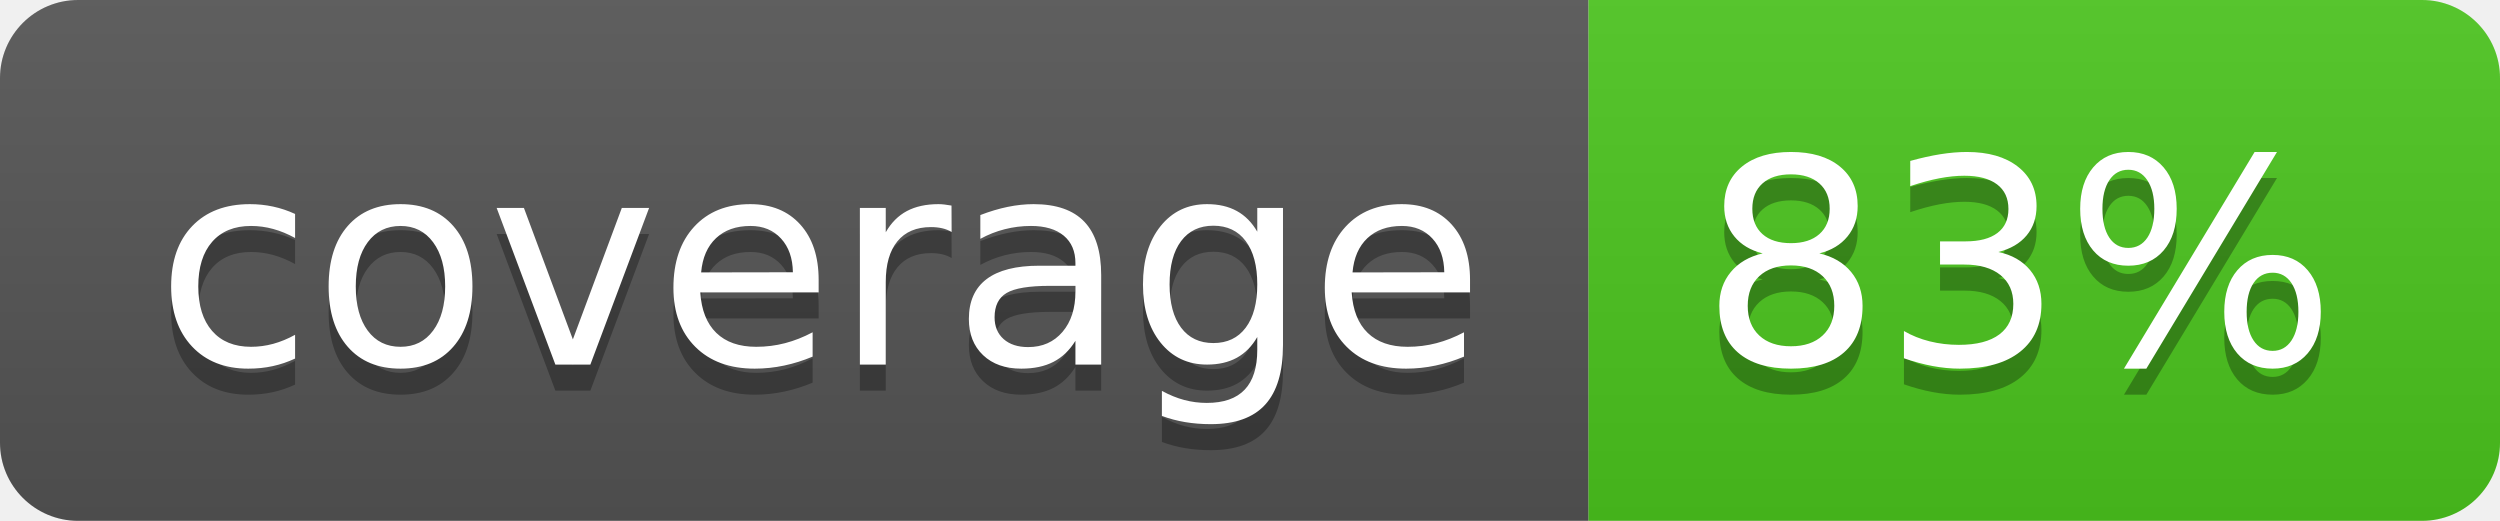
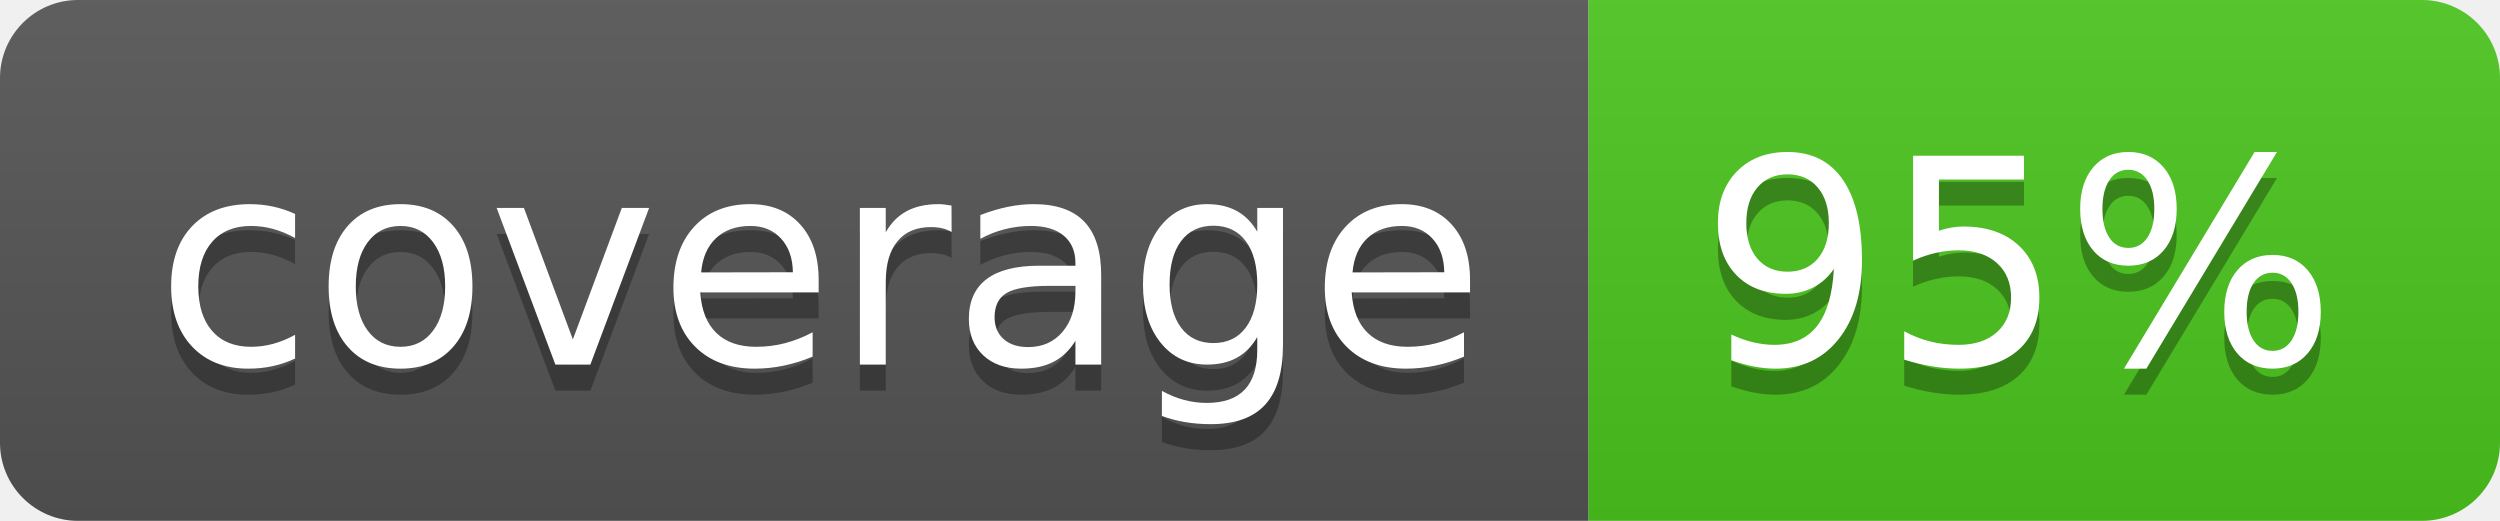
<svg xmlns="http://www.w3.org/2000/svg" width="96" height="20">
  <linearGradient id="b" x2="0" y2="100%">
    <stop offset="0" stop-color="#bbb" stop-opacity=".1" />
    <stop offset="1" stop-opacity=".1" />
  </linearGradient>
  <clipPath id="a">
    <rect width="96" height="20" rx="3" fill="#fff" />
  </clipPath>
  <g clip-path="url(#a)">
    <path fill="#555" d="M0 0h61v20H0z" />
    <path fill="#4CC61E" d="M61 0h35v20H61z" />
    <path fill="url(#b)" d="M0 0h96v20H0z" />
  </g>
  <g fill="#fff" text-anchor="middle" font-family="DejaVu Sans,Verdana,Geneva,sans-serif" font-size="110">
    <text x="315" y="150" fill="#010101" fill-opacity=".3" transform="scale(.1)" textLength="510">coverage</text>
    <text x="315" y="140" transform="scale(.1)" textLength="510">coverage</text>
-     <text x="775" y="150" fill="#010101" fill-opacity=".3" transform="scale(.1)" textLength="250">83%</text>
-     <text x="775" y="140" transform="scale(.1)" textLength="250">83%</text>
+     <text x="775" y="150" fill="#010101" fill-opacity=".3" transform="scale(.1)" textLength="250">95%</text>
+     <text x="775" y="140" transform="scale(.1)" textLength="250">95%</text>
  </g>
</svg>
